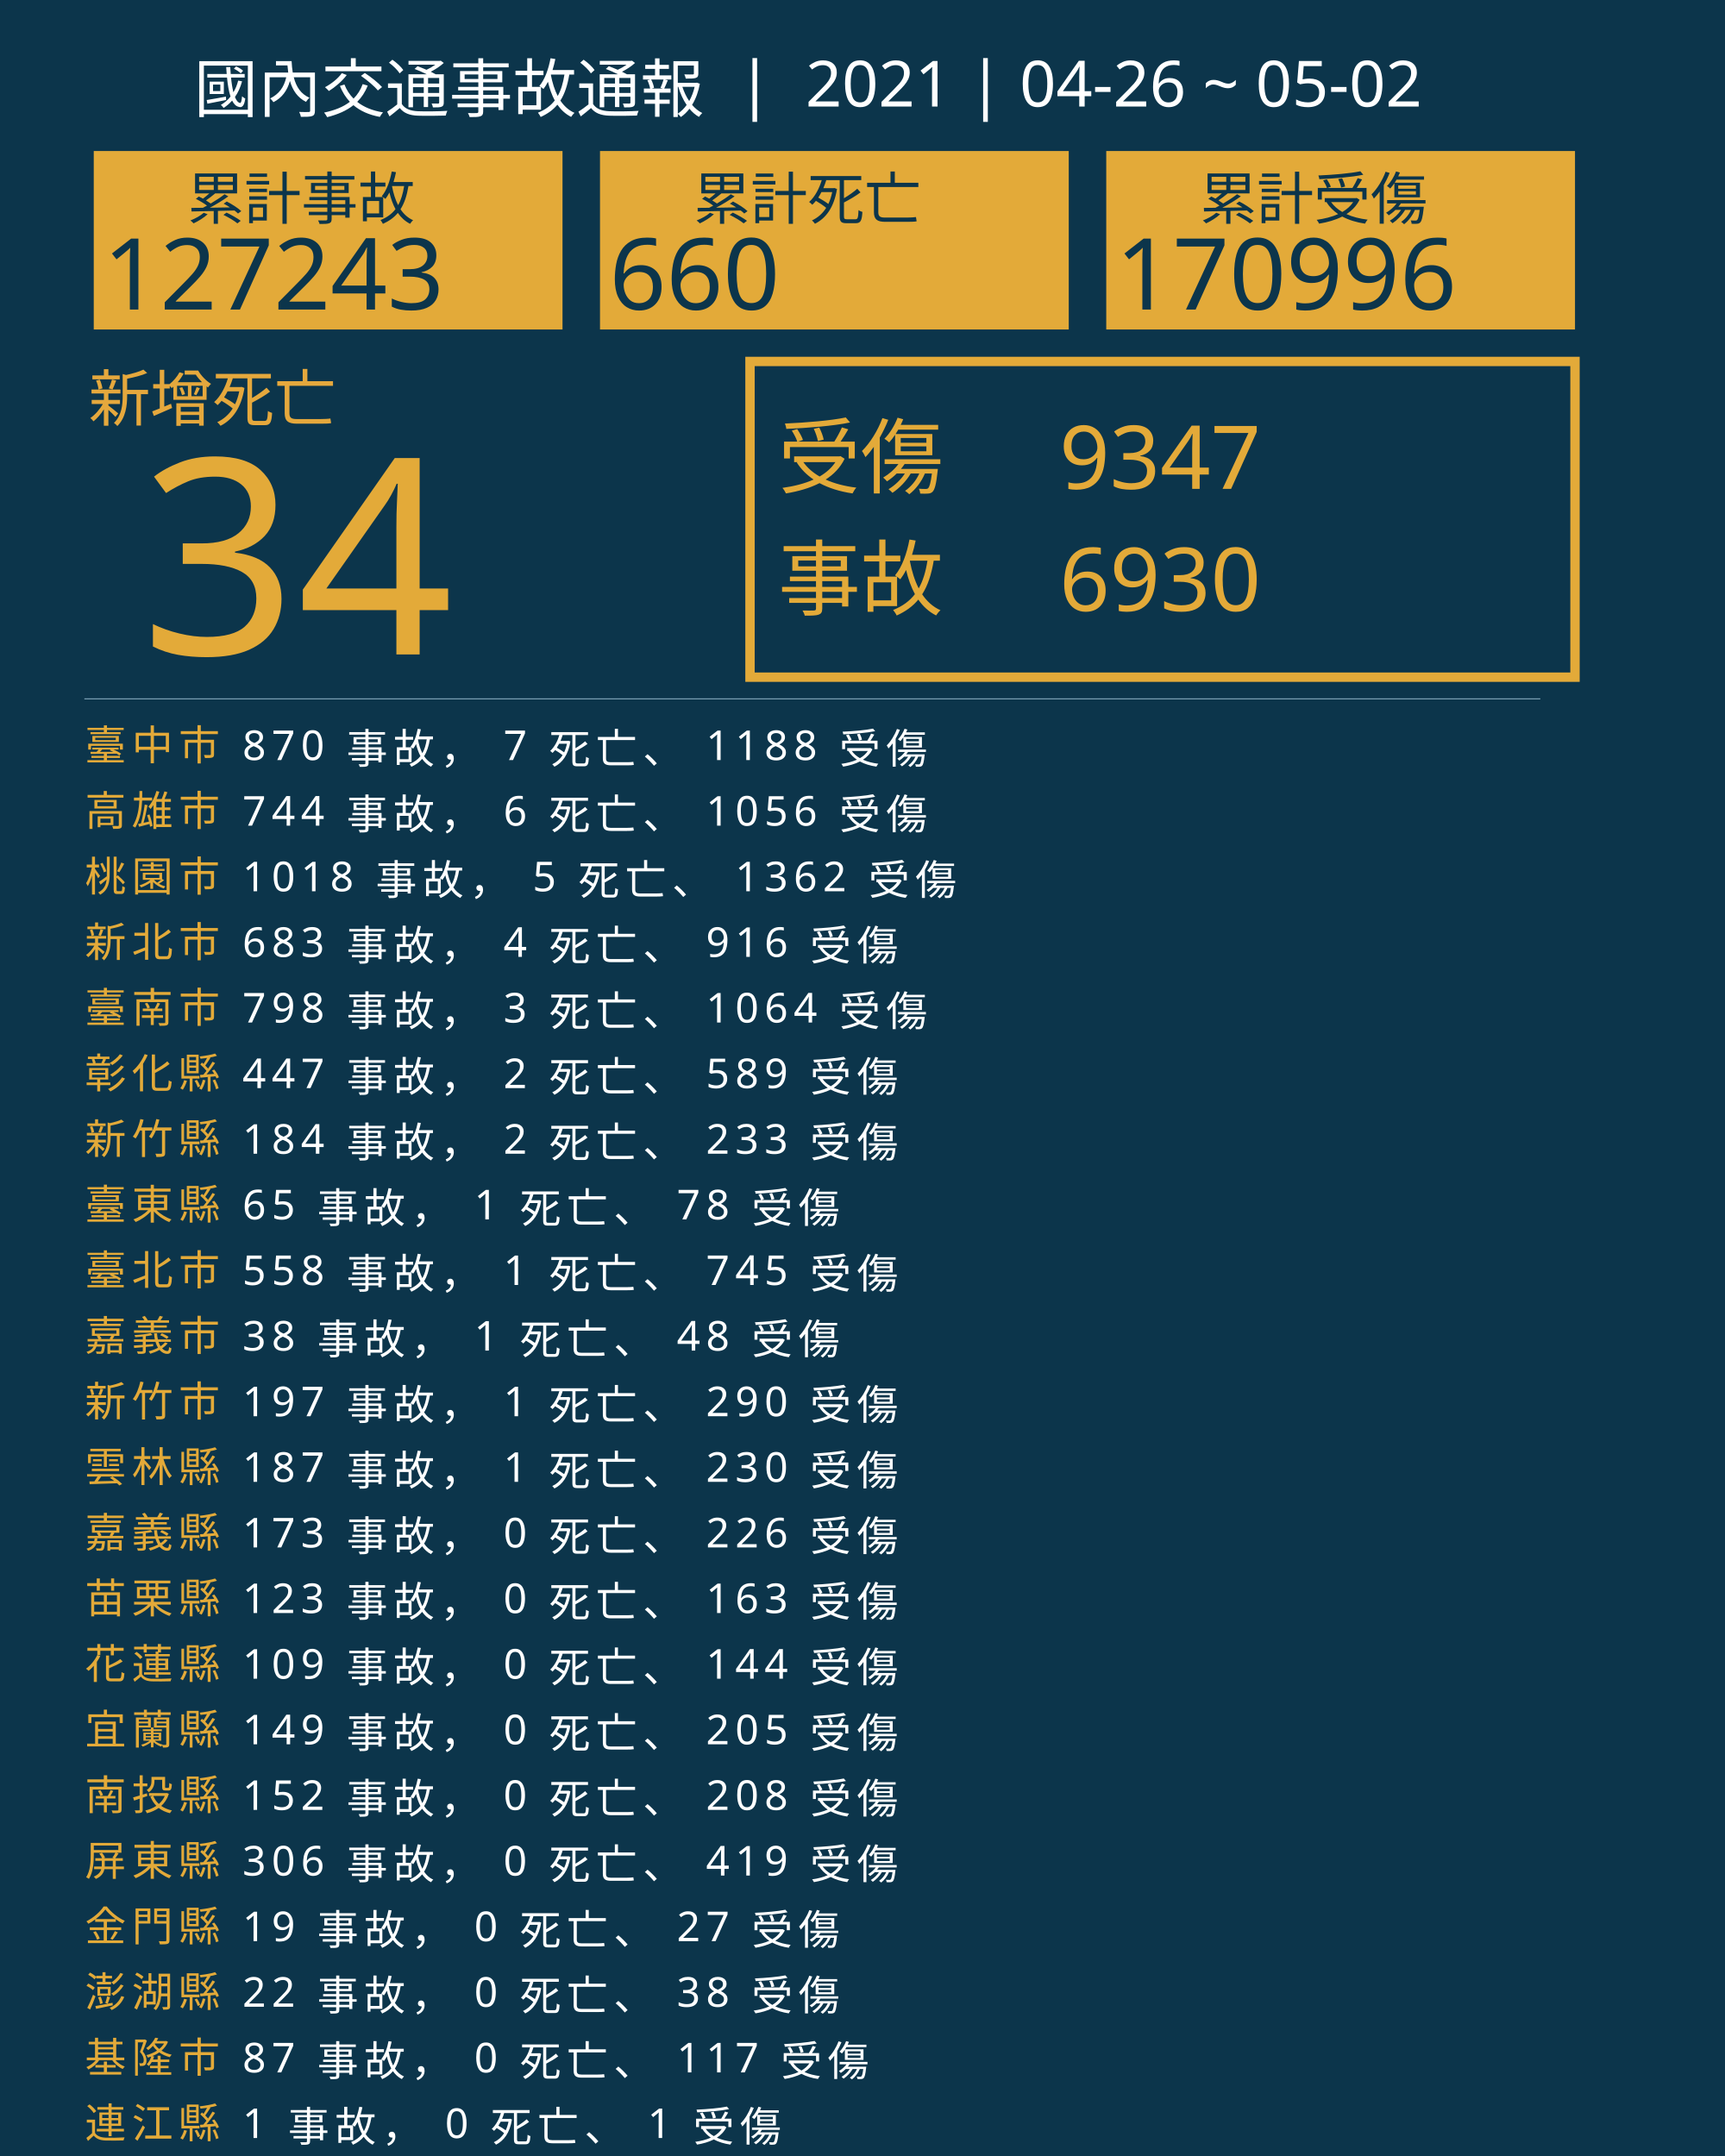
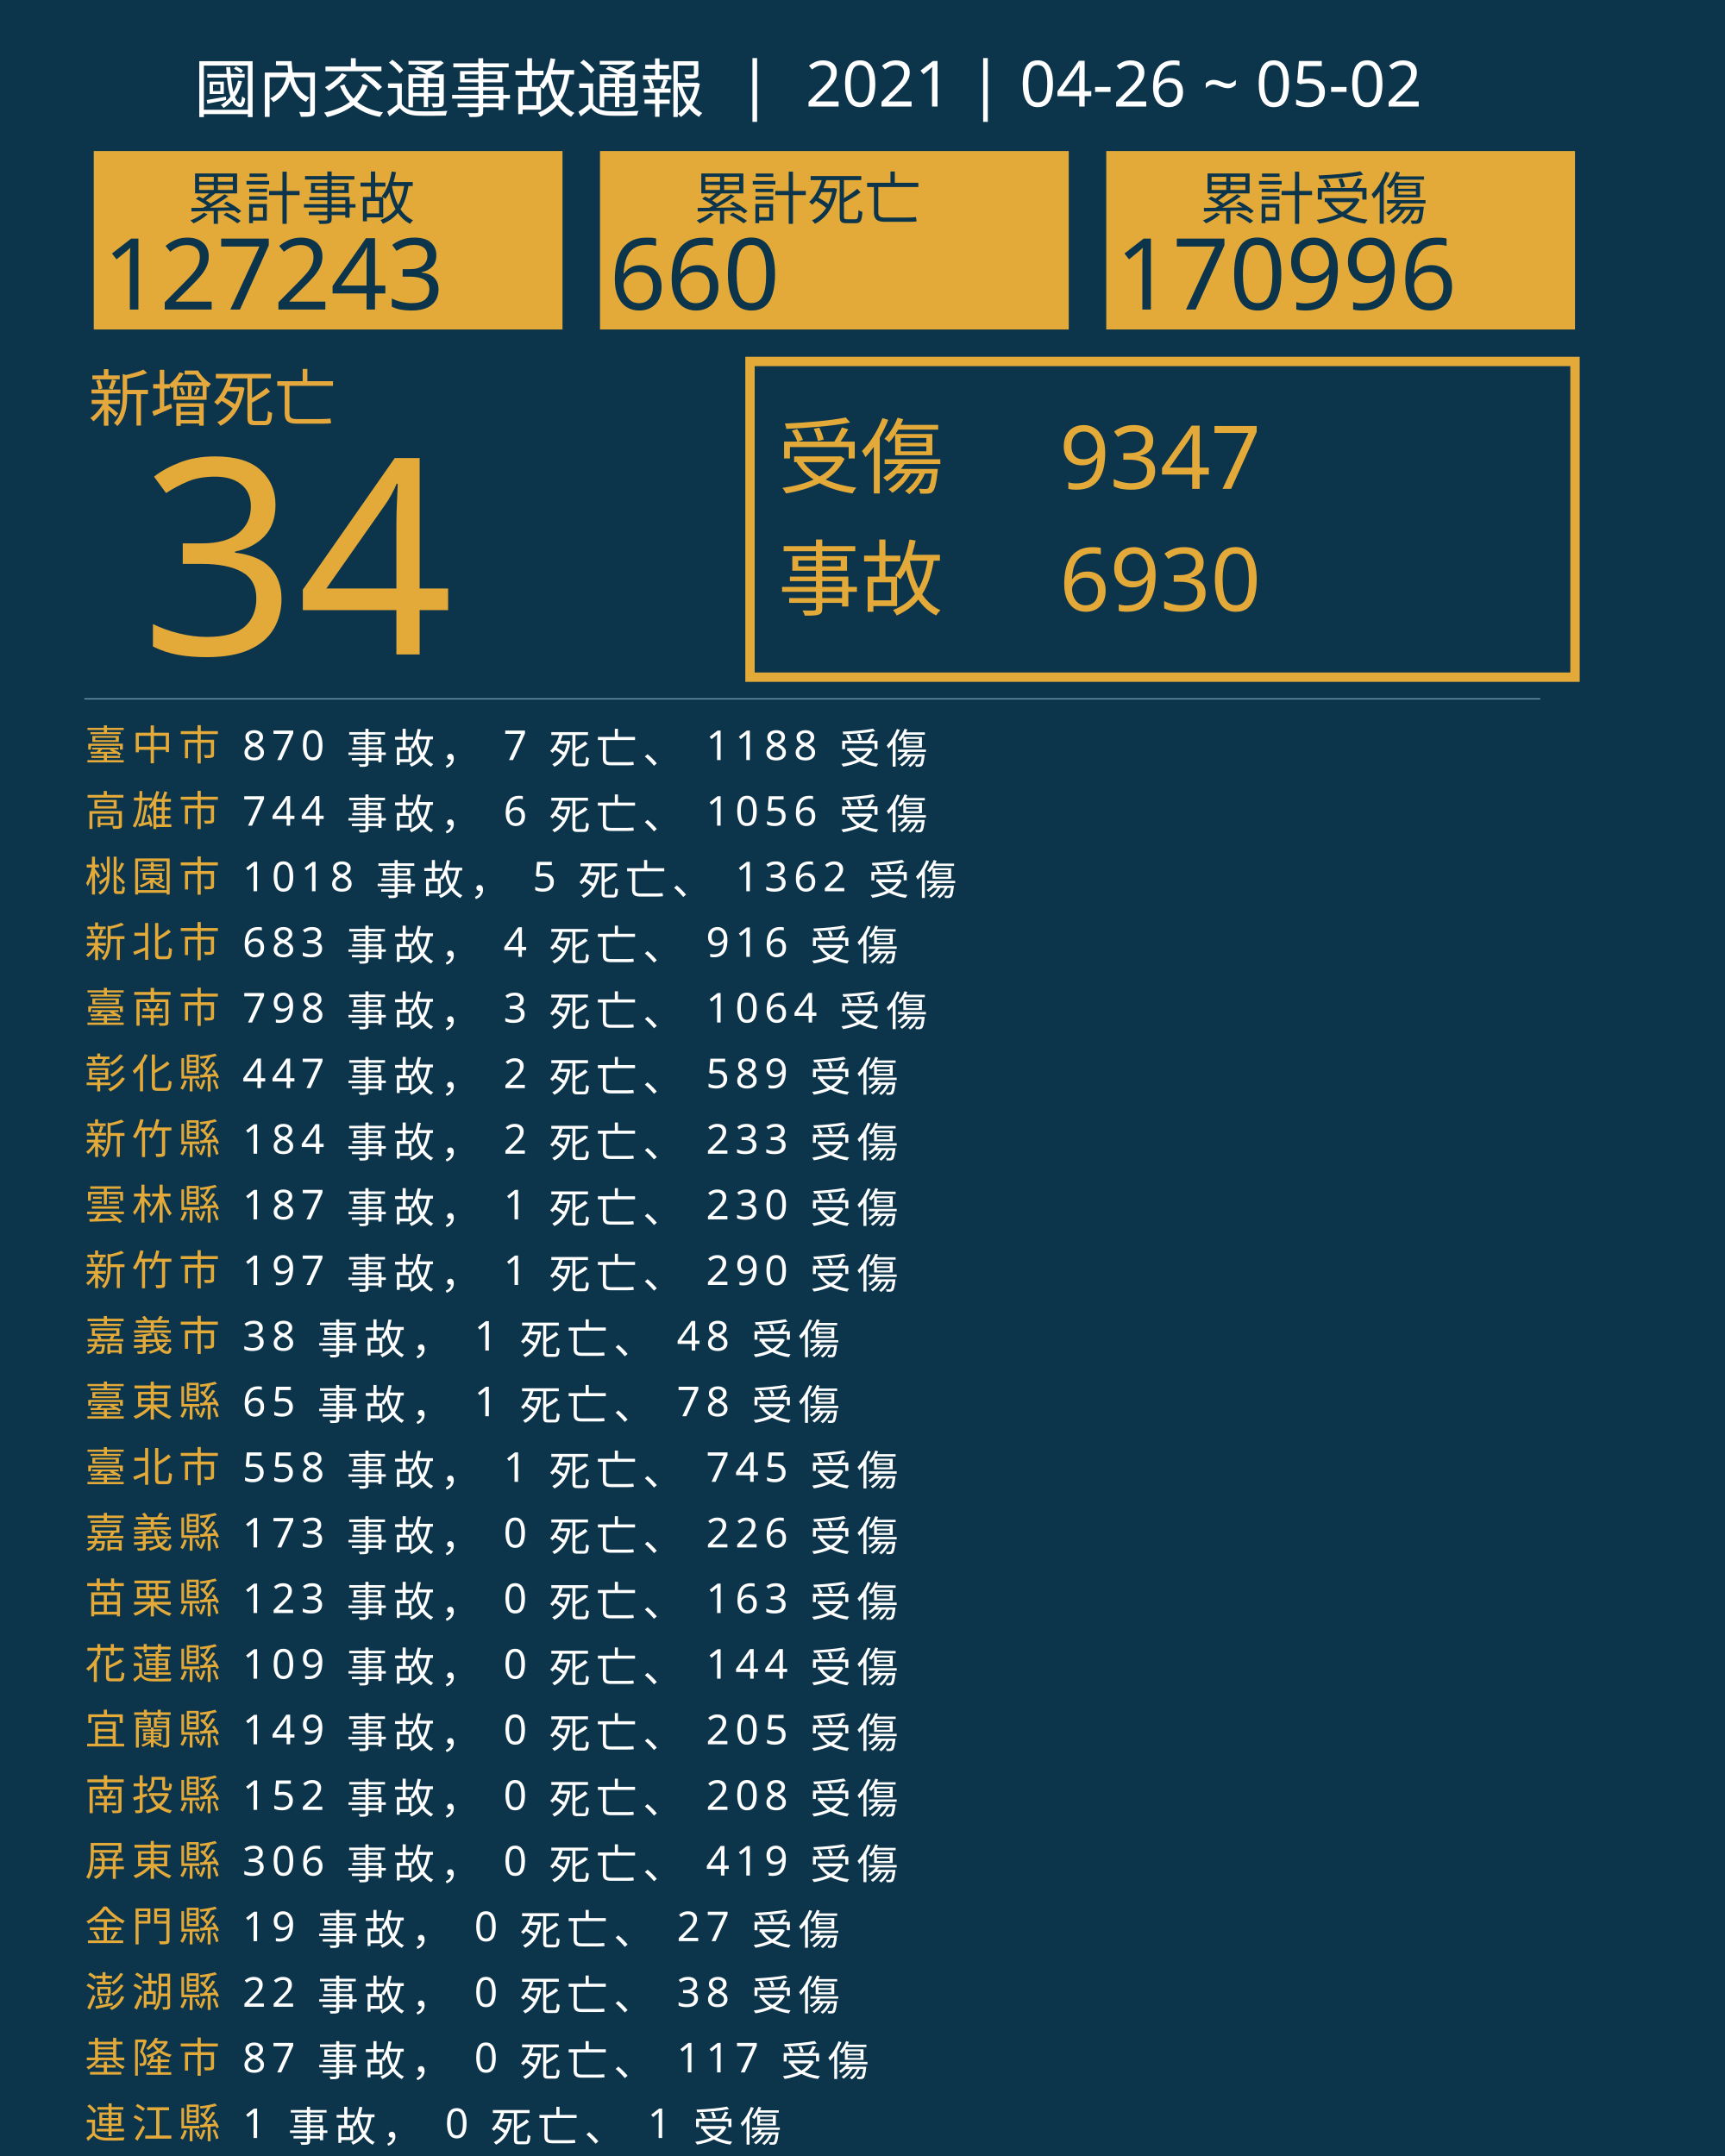
<svg xmlns="http://www.w3.org/2000/svg" version="1.1" id="圖層_1" x="0px" y="0px" viewBox="0 0 1840 2300" style="enable-background:new 0 0 1840 2300;" xml:space="preserve">
  <style type="text/css">
	.st0{fill:#0C354B;}
	.st1{fill:#E5A83D;}
	.st2{font-family:'NotoSansCJKtc-Bold-B5pc-H';}
	.st3{font-size:66px;}
	.st4{fill:#E3AA39;}
	.st5{font-family:'Arial-BoldMT';}
	.st6{font-size:291.776px;}
	.st7{fill:none;stroke:#E3AA39;stroke-miterlimit:10;stroke-width:10;}
	.st8{font-family:'NotoSansCJKtc-Light-B5pc-H';}
	.st9{font-size:88px;}
	.st10{font-family:'NotoSansCJKtc-Medium-B5pc-H';}
	.st11{font-size:94px;}
	.st12{fill:none;stroke:#8AAFC1;stroke-miterlimit:10;}
	.st13{font-size:60.649px;}
	.st14{font-size:106px;}
	.st15{fill:none;}
	.st16{font-size:44px;}
	.st17{letter-spacing:6;}
	.st18{fill:#FFFFFF;}
	.st19{letter-spacing:1;}
	.st20{font-size:68px;}
</style>
  <rect class="st0" width="1840" height="2300" />
  <text transform="matrix(1 0 0 1 94.5001 449.017)" class="st1 st2 st3">新增死亡</text>
  <g>
    <text transform="matrix(1 0 0 1 150 698.1412)" class="st4 st5 st6">34</text>
  </g>
  <g>
    <rect x="800" y="385.6" class="st7" width="880" height="336.8" />
    <g>
      <text transform="matrix(1 0 0 1 830 519.593)" class="st4 st8 st9">受傷</text>
      <text transform="matrix(1 0 0 1 1130 521.5084)" class="st4 st10 st11">9347</text>
      <text transform="matrix(1 0 0 1 1130 651.7274)" class="st4 st10 st11">6930</text>
      <text transform="matrix(1 0 0 1 830 649.4965)" class="st4 st8 st9">事故</text>
    </g>
  </g>
  <line class="st12" x1="90" y1="745.5" x2="1643" y2="745.5" />
  <g>
    <g>
      <rect x="100" y="161.1" class="st4" width="500" height="190.4" />
      <g>
        <text transform="matrix(1 0 0 1 200 233.9079)" class="st0 st10 st13">累計事故</text>
        <g>
          <text transform="matrix(1 0 0 1 110 330.2121)" class="st0 st5 st14">127243</text>
        </g>
      </g>
    </g>
    <g>
      <rect x="640" y="161.1" class="st4" width="500" height="190.4" />
      <g>
        <text transform="matrix(1 0 0 1 740 233.908)" class="st0 st10 st13">累計死亡</text>
        <g>
          <text transform="matrix(1 0 0 1 650 330.2122)" class="st0 st5 st14">660</text>
        </g>
      </g>
    </g>
    <g>
      <rect x="1180" y="161.1" class="st4" width="500" height="190.4" />
      <g>
        <text transform="matrix(1 0 0 1 1280 233.908)" class="st0 st10 st13">累計受傷</text>
        <g>
          <text transform="matrix(1 0 0 1 1190 330.2122)" class="st0 st5 st14">170996</text>
        </g>
      </g>
    </g>
  </g>
  <rect x="90.6" y="772.1" class="st15" width="1141.8" height="314.8" />
  <text transform="matrix(1 0 0 1 90.5591 810.7965)">
    <tspan x="0" y="0" class="st4 st10 st16 st17">臺中市</tspan>
    <tspan x="150.6" y="0" class="st18 st10 st16 st17"> 870 事故， 7 死亡、 1188 受傷</tspan>
    <tspan x="0" y="70" class="st4 st10 st16 st17">高雄市</tspan>
    <tspan x="150.6" y="70" class="st18 st10 st16 st17"> 744 事故， 6 死亡、 1056 受傷</tspan>
    <tspan x="0" y="140" class="st4 st10 st16 st17">桃園市</tspan>
    <tspan x="150.6" y="140" class="st18 st10 st16 st17"> 1018 事故， 5 死亡、 1362 受傷</tspan>
    <tspan x="0" y="210" class="st4 st10 st16 st17">新北市</tspan>
    <tspan x="150.6" y="210" class="st18 st10 st16 st17"> 683 事故， 4 死亡、 916 受傷</tspan>
    <tspan x="0" y="280" class="st4 st10 st16 st17">臺南市</tspan>
    <tspan x="150.6" y="280" class="st18 st10 st16 st17"> 798 事故， 3 死亡、 1064 受傷</tspan>
    <tspan x="0" y="350" class="st4 st10 st16 st17">彰化縣</tspan>
    <tspan x="150.6" y="350" class="st18 st10 st16 st17"> 447 事故， 2 死亡、 589 受傷</tspan>
    <tspan x="0" y="420" class="st4 st10 st16 st17">新竹縣</tspan>
    <tspan x="150.6" y="420" class="st18 st10 st16 st17"> 184 事故， 2 死亡、 233 受傷</tspan>
-     <tspan x="0" y="490" class="st4 st10 st16 st17">臺東縣</tspan>
-     <tspan x="150.6" y="490" class="st18 st10 st16 st17"> 65 事故， 1 死亡、 78 受傷</tspan>
-     <tspan x="0" y="560" class="st4 st10 st16 st17">臺北市</tspan>
-     <tspan x="150.6" y="560" class="st18 st10 st16 st17"> 558 事故， 1 死亡、 745 受傷</tspan>
+     <tspan x="0" y="490" class="st4 st10 st16 st17">雲林縣</tspan>
+     <tspan x="150.6" y="490" class="st18 st10 st16 st17"> 187 事故， 1 死亡、 230 受傷</tspan>
+     <tspan x="0" y="560" class="st4 st10 st16 st17">新竹市</tspan>
+     <tspan x="150.6" y="560" class="st18 st10 st16 st17"> 197 事故， 1 死亡、 290 受傷</tspan>
    <tspan x="0" y="630" class="st4 st10 st16 st17">嘉義市</tspan>
    <tspan x="150.6" y="630" class="st18 st10 st16 st17"> 38 事故， 1 死亡、 48 受傷</tspan>
-     <tspan x="0" y="700" class="st4 st10 st16 st17">新竹市</tspan>
-     <tspan x="150.6" y="700" class="st18 st10 st16 st17"> 197 事故， 1 死亡、 290 受傷</tspan>
-     <tspan x="0" y="770" class="st4 st10 st16 st17">雲林縣</tspan>
-     <tspan x="150.6" y="770" class="st18 st10 st16 st17"> 187 事故， 1 死亡、 230 受傷</tspan>
+     <tspan x="0" y="700" class="st4 st10 st16 st17">臺東縣</tspan>
+     <tspan x="150.6" y="700" class="st18 st10 st16 st17"> 65 事故， 1 死亡、 78 受傷</tspan>
+     <tspan x="0" y="770" class="st4 st10 st16 st17">臺北市</tspan>
+     <tspan x="150.6" y="770" class="st18 st10 st16 st17"> 558 事故， 1 死亡、 745 受傷</tspan>
    <tspan x="0" y="840" class="st4 st10 st16 st17">嘉義縣</tspan>
    <tspan x="150.6" y="840" class="st18 st10 st16 st17"> 173 事故， 0 死亡、 226 受傷</tspan>
    <tspan x="0" y="910" class="st4 st10 st16 st17">苗栗縣</tspan>
    <tspan x="150.6" y="910" class="st18 st10 st16 st17"> 123 事故， 0 死亡、 163 受傷</tspan>
    <tspan x="0" y="980" class="st4 st10 st16 st17">花蓮縣</tspan>
    <tspan x="150.6" y="980" class="st18 st10 st16 st17"> 109 事故， 0 死亡、 144 受傷</tspan>
    <tspan x="0" y="1050" class="st4 st10 st16 st17">宜蘭縣</tspan>
    <tspan x="150.6" y="1050" class="st18 st10 st16 st17"> 149 事故， 0 死亡、 205 受傷</tspan>
    <tspan x="0" y="1120" class="st4 st10 st16 st17">南投縣</tspan>
    <tspan x="150.6" y="1120" class="st18 st10 st16 st17"> 152 事故， 0 死亡、 208 受傷</tspan>
    <tspan x="0" y="1190" class="st4 st10 st16 st17">屏東縣</tspan>
    <tspan x="150.6" y="1190" class="st18 st10 st16 st17"> 306 事故， 0 死亡、 419 受傷</tspan>
    <tspan x="0" y="1260" class="st4 st10 st16 st17">金門縣</tspan>
    <tspan x="150.6" y="1260" class="st18 st10 st16 st17"> 19 事故， 0 死亡、 27 受傷</tspan>
    <tspan x="0" y="1330" class="st4 st10 st16 st17">澎湖縣</tspan>
    <tspan x="150.6" y="1330" class="st18 st10 st16 st17"> 22 事故， 0 死亡、 38 受傷</tspan>
    <tspan x="0" y="1400" class="st4 st10 st16 st17">基隆市</tspan>
    <tspan x="150.6" y="1400" class="st18 st10 st16 st17"> 87 事故， 0 死亡、 117 受傷</tspan>
    <tspan x="0" y="1470" class="st4 st10 st16 st17">連江縣</tspan>
    <tspan x="150.6" y="1470" class="st18 st10 st16 st17"> 1 事故， 0 死亡、 1 受傷</tspan>
  </text>
  <text transform="matrix(1 0 0 1 207 119.2712)" class="st18 st8 st20">國內交通事故通報  |  2021 | 04-26 ~ 05-02</text>
</svg>
